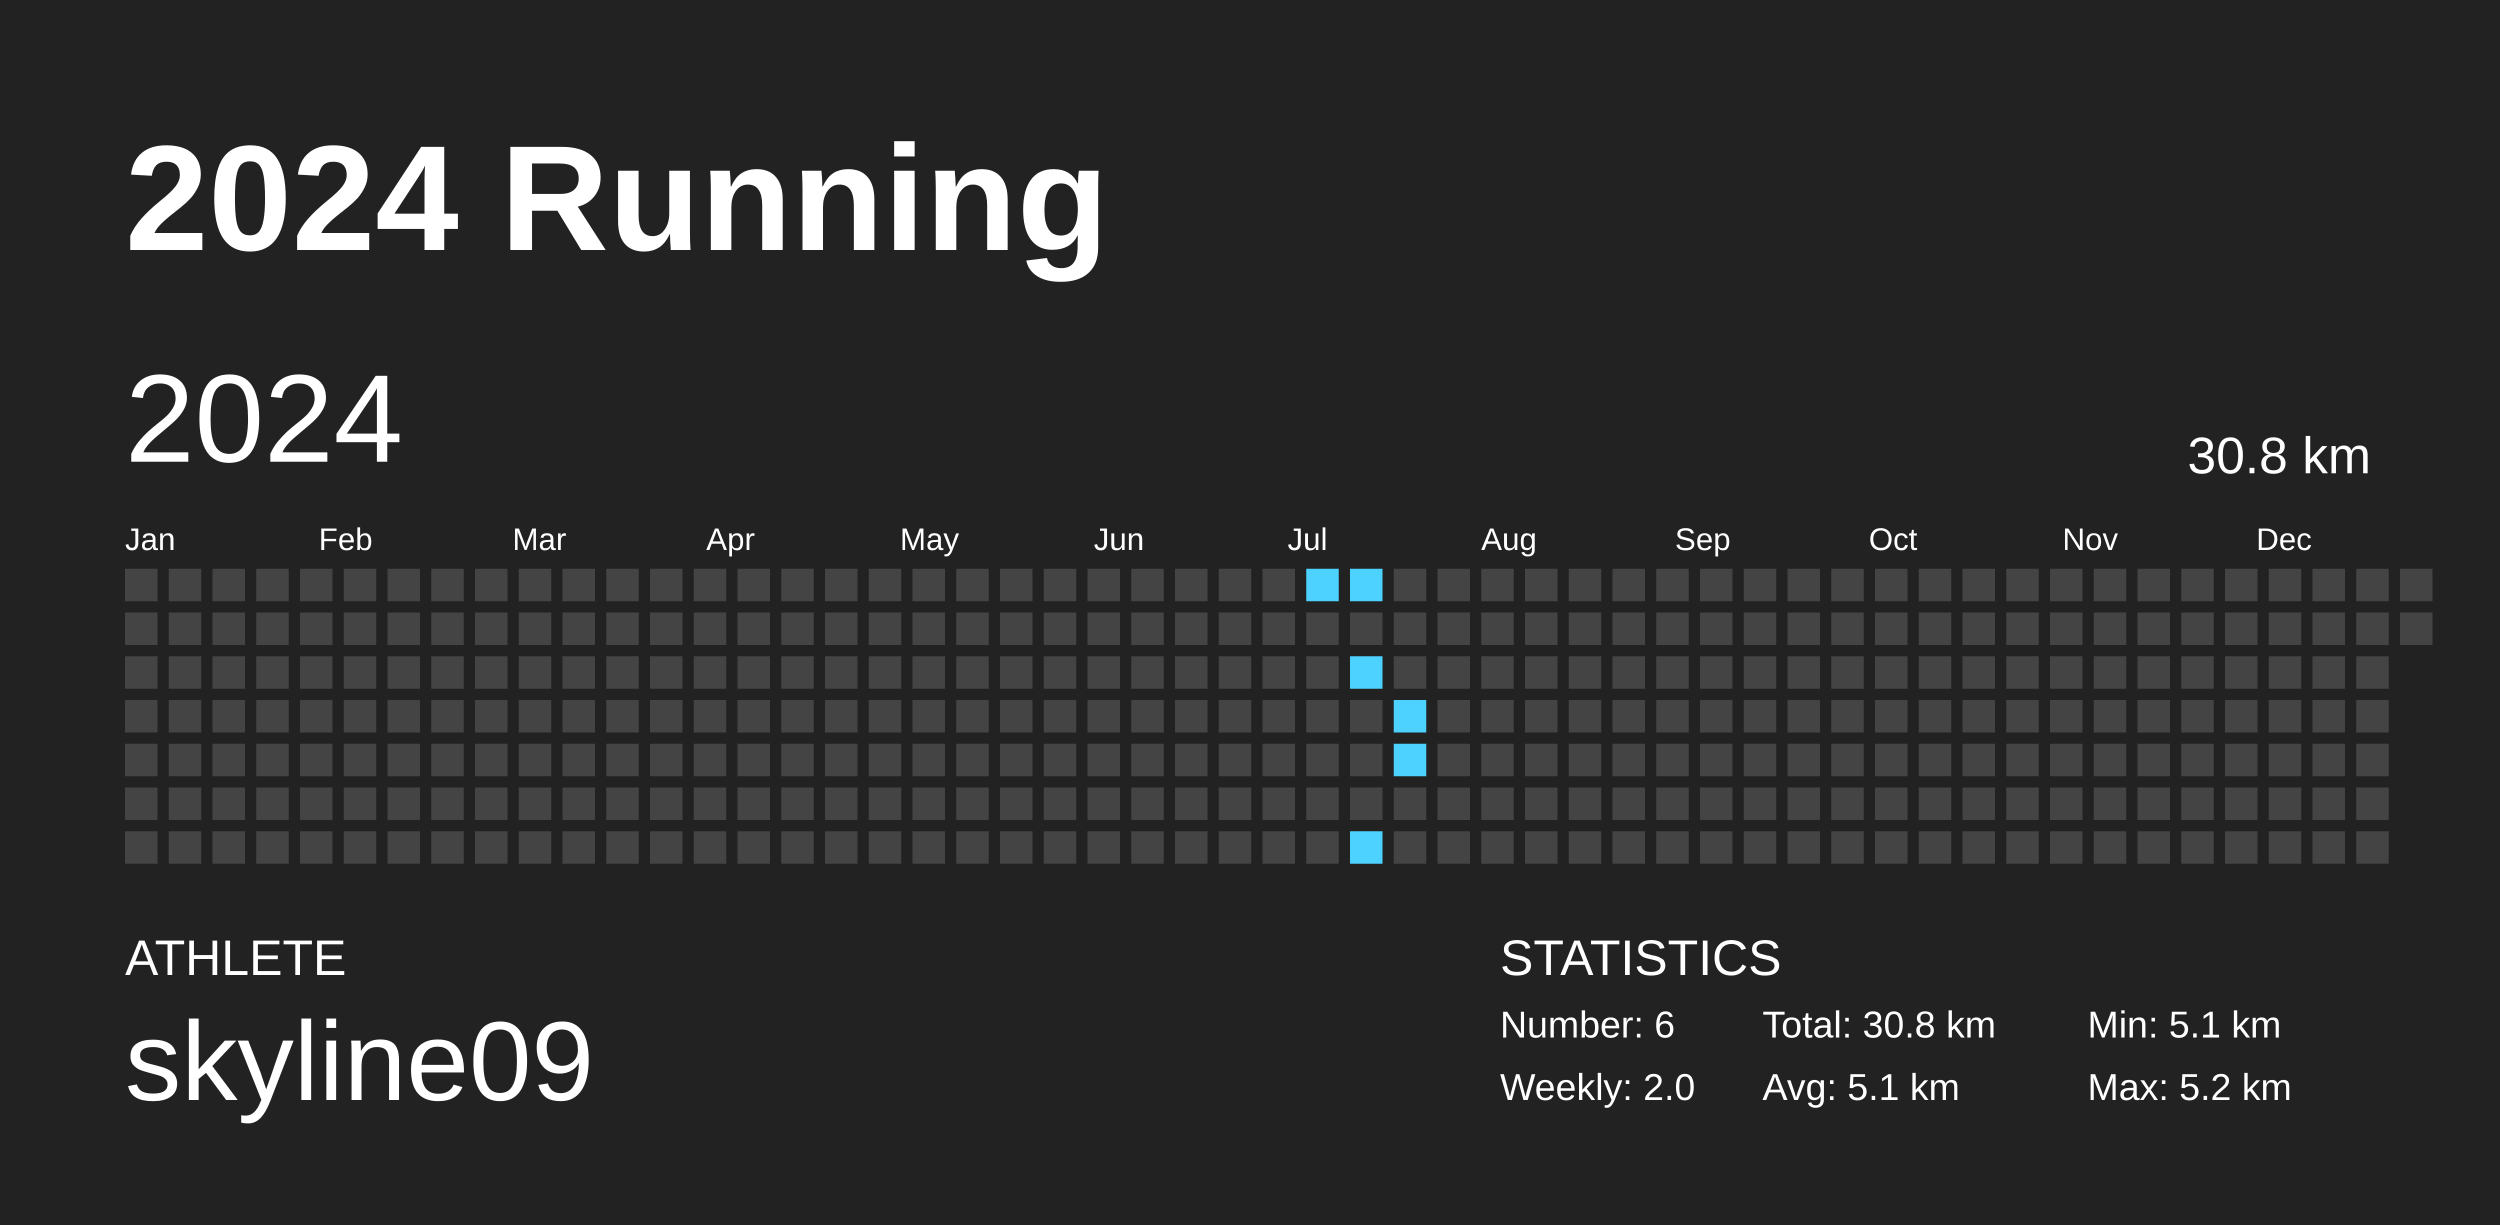
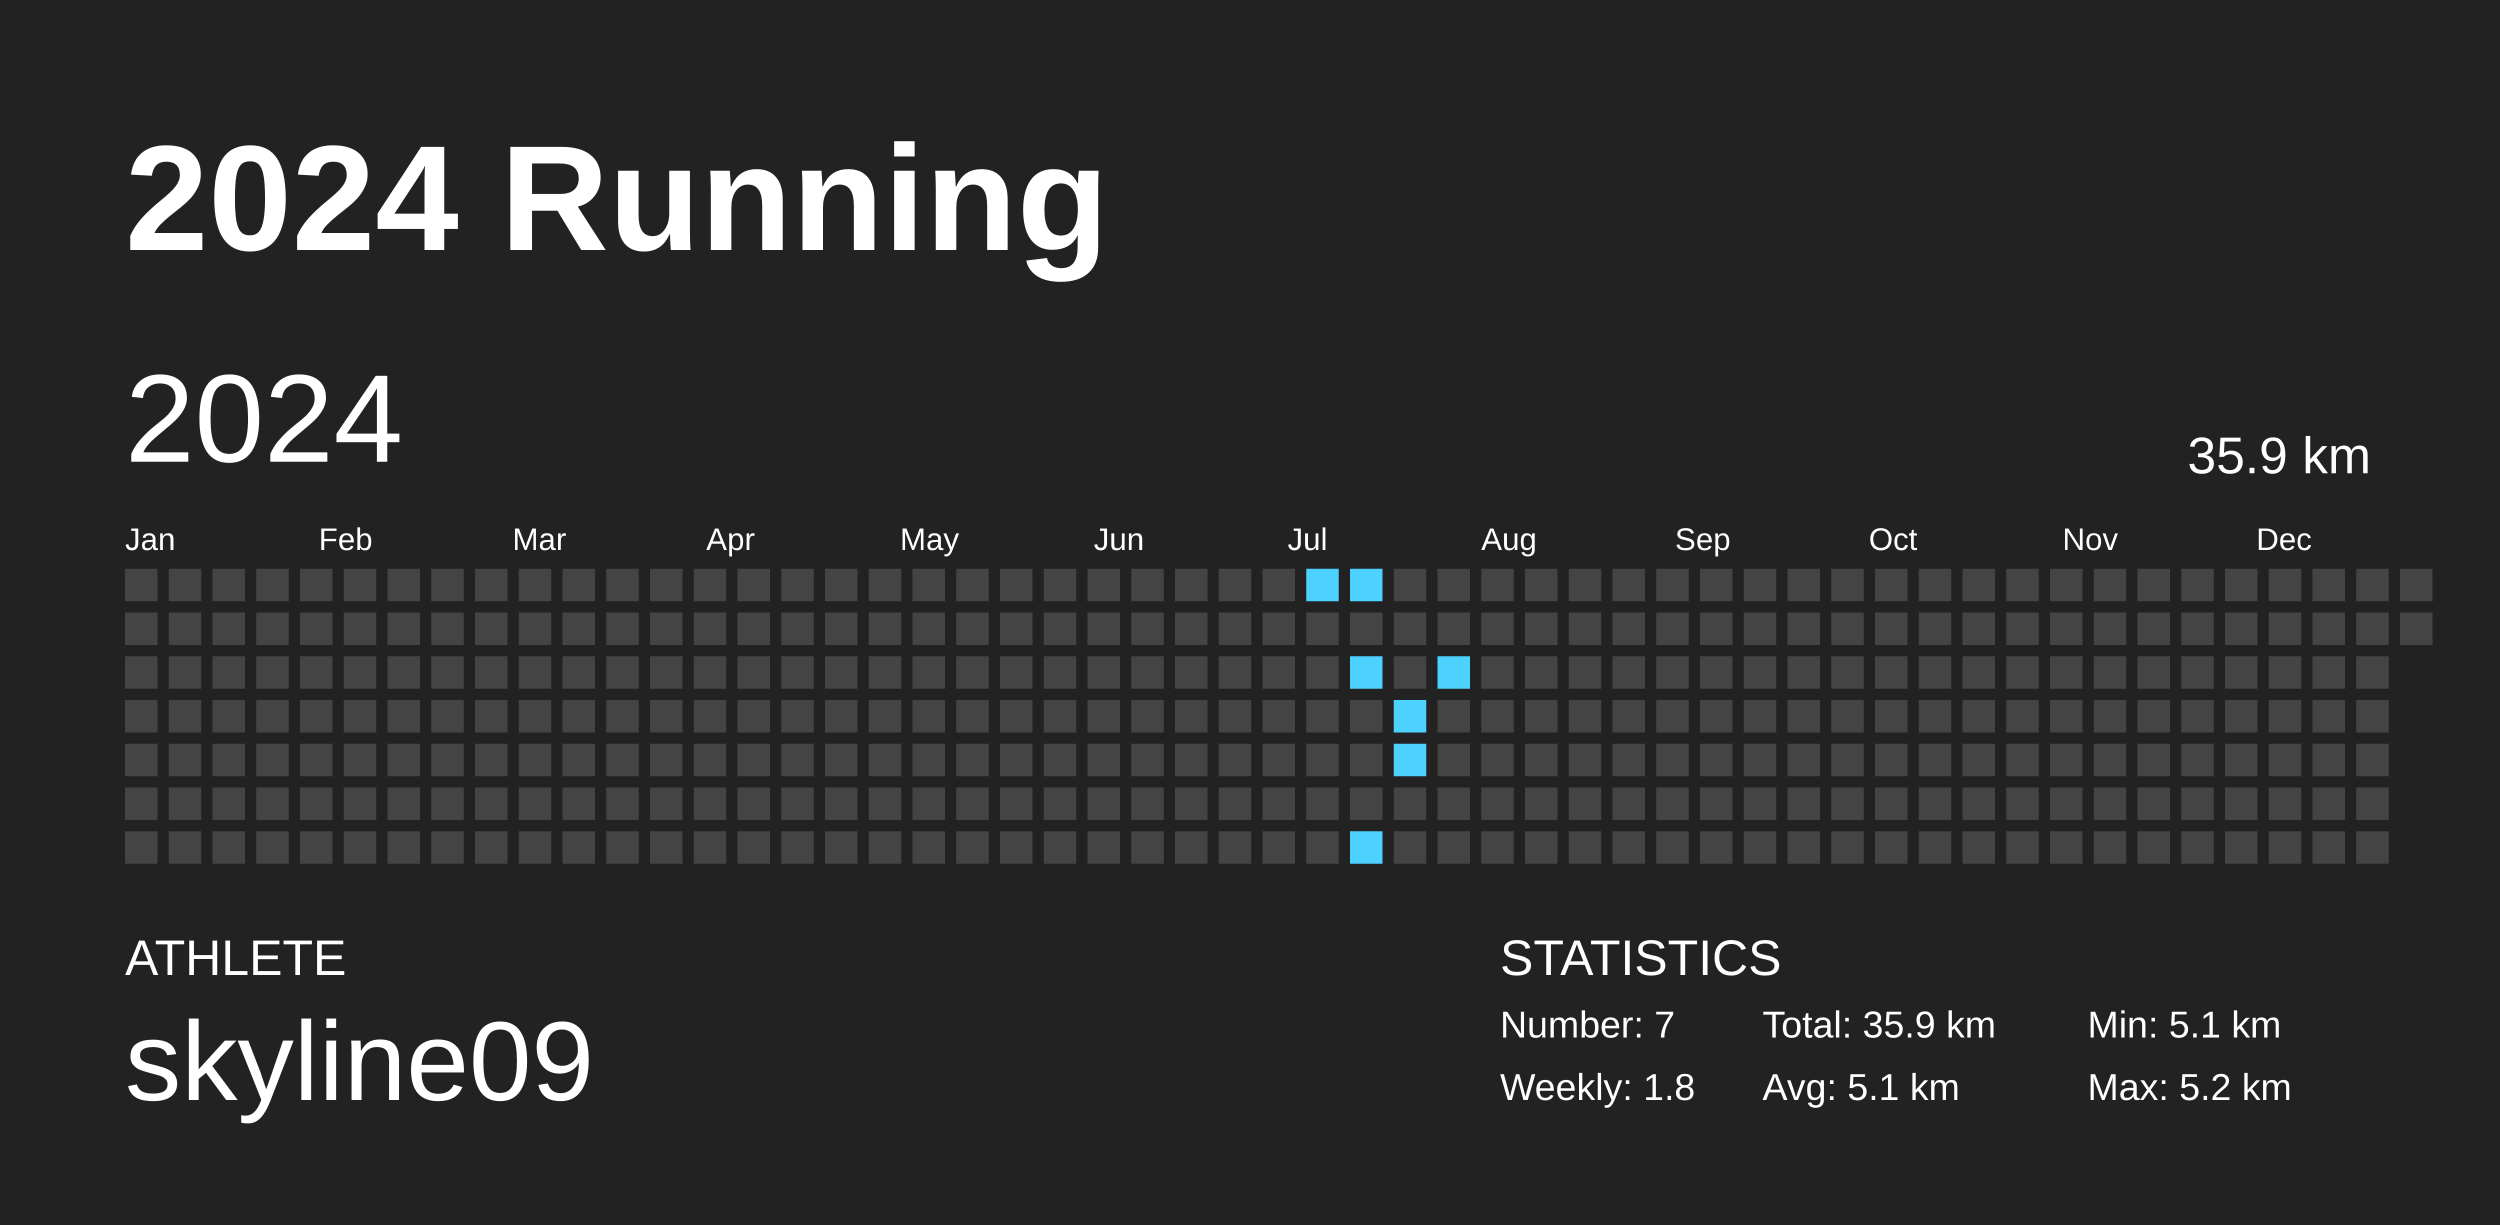
<svg xmlns="http://www.w3.org/2000/svg" baseProfile="full" height="98mm" version="1.1" viewBox="0,0,200,98" width="200mm">
  <defs />
  <rect fill="#222222" height="98" width="200" x="0" y="0" />
  <text fill="#FFFFFF" style="font-size:12px; font-family:Arial; font-weight:bold;" x="10" y="20">2024 Running</text>
  <text fill="#FFFFFF" style="font-size:4px; font-family:Arial" x="10" y="78">ATHLETE</text>
  <text fill="#FFFFFF" style="font-size:9px; font-family:Arial" x="10" y="88">skyline09</text>
  <text fill="#FFFFFF" style="font-size:4px; font-family:Arial" x="120" y="78">STATISTICS</text>
-   <text fill="#FFFFFF" style="font-size:3px; font-family:Arial" x="120" y="83">Number: 6</text>
-   <text fill="#FFFFFF" style="font-size:3px; font-family:Arial" x="120" y="88">Weekly: 2.0</text>
-   <text fill="#FFFFFF" style="font-size:3px; font-family:Arial" x="141" y="83">Total: 30.8 km</text>
+   <text fill="#FFFFFF" style="font-size:3px; font-family:Arial" x="120" y="83">Number: 7</text>
+   <text fill="#FFFFFF" style="font-size:3px; font-family:Arial" x="120" y="88">Weekly: 1.8</text>
+   <text fill="#FFFFFF" style="font-size:3px; font-family:Arial" x="141" y="83">Total: 35.9 km</text>
  <text fill="#FFFFFF" style="font-size:3px; font-family:Arial" x="141" y="88">Avg: 5.1 km</text>
  <text fill="#FFFFFF" style="font-size:3px; font-family:Arial" x="167" y="83">Min: 5.1 km</text>
  <text fill="#FFFFFF" style="font-size:3px; font-family:Arial" x="167" y="88">Max: 5.2 km</text>
  <text dominant-baseline="hanging" fill="#FFFFFF" style="font-size:10.0px; font-family:Arial;" x="10" y="30">2024</text>
-   <text dominant-baseline="hanging" fill="#FFFFFF" style="font-size:4.125px; font-family:Arial;" x="175" y="35">30.8 km</text>
+   <text dominant-baseline="hanging" fill="#FFFFFF" style="font-size:4.125px; font-family:Arial;" x="175" y="35">35.9 km</text>
  <text fill="#FFFFFF" style="font-size:2.5px; font-family:Arial" x="10.0" y="44">Jan</text>
  <text fill="#FFFFFF" style="font-size:2.5px; font-family:Arial" x="25.5" y="44">Feb</text>
  <text fill="#FFFFFF" style="font-size:2.5px; font-family:Arial" x="41.0" y="44">Mar</text>
  <text fill="#FFFFFF" style="font-size:2.5px; font-family:Arial" x="56.5" y="44">Apr</text>
  <text fill="#FFFFFF" style="font-size:2.5px; font-family:Arial" x="72.0" y="44">May</text>
  <text fill="#FFFFFF" style="font-size:2.5px; font-family:Arial" x="87.5" y="44">Jun</text>
  <text fill="#FFFFFF" style="font-size:2.5px; font-family:Arial" x="103.0" y="44">Jul</text>
  <text fill="#FFFFFF" style="font-size:2.5px; font-family:Arial" x="118.5" y="44">Aug</text>
  <text fill="#FFFFFF" style="font-size:2.5px; font-family:Arial" x="134.0" y="44">Sep</text>
  <text fill="#FFFFFF" style="font-size:2.5px; font-family:Arial" x="149.5" y="44">Oct</text>
  <text fill="#FFFFFF" style="font-size:2.5px; font-family:Arial" x="165.0" y="44">Nov</text>
  <text fill="#FFFFFF" style="font-size:2.5px; font-family:Arial" x="180.5" y="44">Dec</text>
  <rect fill="#444444" height="2.6" width="2.6" x="10.0" y="45.5" />
  <rect fill="#444444" height="2.6" width="2.6" x="10.0" y="49.0" />
  <rect fill="#444444" height="2.6" width="2.6" x="10.0" y="52.5" />
  <rect fill="#444444" height="2.6" width="2.6" x="10.0" y="56.0" />
  <rect fill="#444444" height="2.6" width="2.6" x="10.0" y="59.5" />
  <rect fill="#444444" height="2.6" width="2.6" x="10.0" y="63.0" />
  <rect fill="#444444" height="2.6" width="2.6" x="10.0" y="66.5" />
  <rect fill="#444444" height="2.6" width="2.6" x="13.5" y="45.5" />
  <rect fill="#444444" height="2.6" width="2.6" x="13.5" y="49.0" />
  <rect fill="#444444" height="2.6" width="2.6" x="13.5" y="52.5" />
  <rect fill="#444444" height="2.6" width="2.6" x="13.5" y="56.0" />
  <rect fill="#444444" height="2.6" width="2.6" x="13.5" y="59.5" />
  <rect fill="#444444" height="2.6" width="2.6" x="13.5" y="63.0" />
  <rect fill="#444444" height="2.6" width="2.6" x="13.5" y="66.5" />
  <rect fill="#444444" height="2.6" width="2.6" x="17.0" y="45.5" />
  <rect fill="#444444" height="2.6" width="2.6" x="17.0" y="49.0" />
  <rect fill="#444444" height="2.6" width="2.6" x="17.0" y="52.5" />
  <rect fill="#444444" height="2.6" width="2.6" x="17.0" y="56.0" />
  <rect fill="#444444" height="2.6" width="2.6" x="17.0" y="59.5" />
  <rect fill="#444444" height="2.6" width="2.6" x="17.0" y="63.0" />
  <rect fill="#444444" height="2.6" width="2.6" x="17.0" y="66.5" />
  <rect fill="#444444" height="2.6" width="2.6" x="20.5" y="45.5" />
  <rect fill="#444444" height="2.6" width="2.6" x="20.5" y="49.0" />
  <rect fill="#444444" height="2.6" width="2.6" x="20.5" y="52.5" />
  <rect fill="#444444" height="2.6" width="2.6" x="20.5" y="56.0" />
  <rect fill="#444444" height="2.6" width="2.6" x="20.5" y="59.5" />
  <rect fill="#444444" height="2.6" width="2.6" x="20.5" y="63.0" />
  <rect fill="#444444" height="2.6" width="2.6" x="20.5" y="66.5" />
  <rect fill="#444444" height="2.6" width="2.6" x="24.0" y="45.5" />
  <rect fill="#444444" height="2.6" width="2.6" x="24.0" y="49.0" />
  <rect fill="#444444" height="2.6" width="2.6" x="24.0" y="52.5" />
  <rect fill="#444444" height="2.6" width="2.6" x="24.0" y="56.0" />
  <rect fill="#444444" height="2.6" width="2.6" x="24.0" y="59.5" />
  <rect fill="#444444" height="2.6" width="2.6" x="24.0" y="63.0" />
  <rect fill="#444444" height="2.6" width="2.6" x="24.0" y="66.5" />
  <rect fill="#444444" height="2.6" width="2.6" x="27.5" y="45.5" />
  <rect fill="#444444" height="2.6" width="2.6" x="27.5" y="49.0" />
  <rect fill="#444444" height="2.6" width="2.6" x="27.5" y="52.5" />
  <rect fill="#444444" height="2.6" width="2.6" x="27.5" y="56.0" />
  <rect fill="#444444" height="2.6" width="2.6" x="27.5" y="59.5" />
  <rect fill="#444444" height="2.6" width="2.6" x="27.5" y="63.0" />
  <rect fill="#444444" height="2.6" width="2.6" x="27.5" y="66.5" />
  <rect fill="#444444" height="2.6" width="2.6" x="31.0" y="45.5" />
  <rect fill="#444444" height="2.6" width="2.6" x="31.0" y="49.0" />
  <rect fill="#444444" height="2.6" width="2.6" x="31.0" y="52.5" />
  <rect fill="#444444" height="2.6" width="2.6" x="31.0" y="56.0" />
  <rect fill="#444444" height="2.6" width="2.6" x="31.0" y="59.5" />
  <rect fill="#444444" height="2.6" width="2.6" x="31.0" y="63.0" />
  <rect fill="#444444" height="2.6" width="2.6" x="31.0" y="66.5" />
  <rect fill="#444444" height="2.6" width="2.6" x="34.5" y="45.5" />
  <rect fill="#444444" height="2.6" width="2.6" x="34.5" y="49.0" />
  <rect fill="#444444" height="2.6" width="2.6" x="34.5" y="52.5" />
  <rect fill="#444444" height="2.6" width="2.6" x="34.5" y="56.0" />
  <rect fill="#444444" height="2.6" width="2.6" x="34.5" y="59.5" />
  <rect fill="#444444" height="2.6" width="2.6" x="34.5" y="63.0" />
  <rect fill="#444444" height="2.6" width="2.6" x="34.5" y="66.5" />
  <rect fill="#444444" height="2.6" width="2.6" x="38.0" y="45.5" />
  <rect fill="#444444" height="2.6" width="2.6" x="38.0" y="49.0" />
  <rect fill="#444444" height="2.6" width="2.6" x="38.0" y="52.5" />
  <rect fill="#444444" height="2.6" width="2.6" x="38.0" y="56.0" />
  <rect fill="#444444" height="2.6" width="2.6" x="38.0" y="59.5" />
  <rect fill="#444444" height="2.6" width="2.6" x="38.0" y="63.0" />
  <rect fill="#444444" height="2.6" width="2.6" x="38.0" y="66.5" />
  <rect fill="#444444" height="2.6" width="2.6" x="41.5" y="45.5" />
  <rect fill="#444444" height="2.6" width="2.6" x="41.5" y="49.0" />
  <rect fill="#444444" height="2.6" width="2.6" x="41.5" y="52.5" />
  <rect fill="#444444" height="2.6" width="2.6" x="41.5" y="56.0" />
  <rect fill="#444444" height="2.6" width="2.6" x="41.5" y="59.5" />
  <rect fill="#444444" height="2.6" width="2.6" x="41.5" y="63.0" />
  <rect fill="#444444" height="2.6" width="2.6" x="41.5" y="66.5" />
  <rect fill="#444444" height="2.6" width="2.6" x="45.0" y="45.5" />
  <rect fill="#444444" height="2.6" width="2.6" x="45.0" y="49.0" />
  <rect fill="#444444" height="2.6" width="2.6" x="45.0" y="52.5" />
  <rect fill="#444444" height="2.6" width="2.6" x="45.0" y="56.0" />
  <rect fill="#444444" height="2.6" width="2.6" x="45.0" y="59.5" />
  <rect fill="#444444" height="2.6" width="2.6" x="45.0" y="63.0" />
  <rect fill="#444444" height="2.6" width="2.6" x="45.0" y="66.5" />
  <rect fill="#444444" height="2.6" width="2.6" x="48.5" y="45.5" />
  <rect fill="#444444" height="2.6" width="2.6" x="48.5" y="49.0" />
  <rect fill="#444444" height="2.6" width="2.6" x="48.5" y="52.5" />
  <rect fill="#444444" height="2.6" width="2.6" x="48.5" y="56.0" />
  <rect fill="#444444" height="2.6" width="2.6" x="48.5" y="59.5" />
  <rect fill="#444444" height="2.6" width="2.6" x="48.5" y="63.0" />
  <rect fill="#444444" height="2.6" width="2.6" x="48.5" y="66.5" />
  <rect fill="#444444" height="2.6" width="2.6" x="52.0" y="45.5" />
  <rect fill="#444444" height="2.6" width="2.6" x="52.0" y="49.0" />
  <rect fill="#444444" height="2.6" width="2.6" x="52.0" y="52.5" />
  <rect fill="#444444" height="2.6" width="2.6" x="52.0" y="56.0" />
  <rect fill="#444444" height="2.6" width="2.6" x="52.0" y="59.5" />
  <rect fill="#444444" height="2.6" width="2.6" x="52.0" y="63.0" />
  <rect fill="#444444" height="2.6" width="2.6" x="52.0" y="66.5" />
  <rect fill="#444444" height="2.6" width="2.6" x="55.5" y="45.5" />
  <rect fill="#444444" height="2.6" width="2.6" x="55.5" y="49.0" />
  <rect fill="#444444" height="2.6" width="2.6" x="55.5" y="52.5" />
  <rect fill="#444444" height="2.6" width="2.6" x="55.5" y="56.0" />
  <rect fill="#444444" height="2.6" width="2.6" x="55.5" y="59.5" />
  <rect fill="#444444" height="2.6" width="2.6" x="55.5" y="63.0" />
  <rect fill="#444444" height="2.6" width="2.6" x="55.5" y="66.5" />
  <rect fill="#444444" height="2.6" width="2.6" x="59.0" y="45.5" />
  <rect fill="#444444" height="2.6" width="2.6" x="59.0" y="49.0" />
  <rect fill="#444444" height="2.6" width="2.6" x="59.0" y="52.5" />
  <rect fill="#444444" height="2.6" width="2.6" x="59.0" y="56.0" />
  <rect fill="#444444" height="2.6" width="2.6" x="59.0" y="59.5" />
  <rect fill="#444444" height="2.6" width="2.6" x="59.0" y="63.0" />
  <rect fill="#444444" height="2.6" width="2.6" x="59.0" y="66.5" />
  <rect fill="#444444" height="2.6" width="2.6" x="62.5" y="45.5" />
  <rect fill="#444444" height="2.6" width="2.6" x="62.5" y="49.0" />
  <rect fill="#444444" height="2.6" width="2.6" x="62.5" y="52.5" />
  <rect fill="#444444" height="2.6" width="2.6" x="62.5" y="56.0" />
  <rect fill="#444444" height="2.6" width="2.6" x="62.5" y="59.5" />
  <rect fill="#444444" height="2.6" width="2.6" x="62.5" y="63.0" />
  <rect fill="#444444" height="2.6" width="2.6" x="62.5" y="66.5" />
  <rect fill="#444444" height="2.6" width="2.6" x="66.0" y="45.5" />
  <rect fill="#444444" height="2.6" width="2.6" x="66.0" y="49.0" />
  <rect fill="#444444" height="2.6" width="2.6" x="66.0" y="52.5" />
  <rect fill="#444444" height="2.6" width="2.6" x="66.0" y="56.0" />
  <rect fill="#444444" height="2.6" width="2.6" x="66.0" y="59.5" />
  <rect fill="#444444" height="2.6" width="2.6" x="66.0" y="63.0" />
  <rect fill="#444444" height="2.6" width="2.6" x="66.0" y="66.5" />
  <rect fill="#444444" height="2.6" width="2.6" x="69.5" y="45.5" />
  <rect fill="#444444" height="2.6" width="2.6" x="69.5" y="49.0" />
  <rect fill="#444444" height="2.6" width="2.6" x="69.5" y="52.5" />
  <rect fill="#444444" height="2.6" width="2.6" x="69.5" y="56.0" />
  <rect fill="#444444" height="2.6" width="2.6" x="69.5" y="59.5" />
  <rect fill="#444444" height="2.6" width="2.6" x="69.5" y="63.0" />
  <rect fill="#444444" height="2.6" width="2.6" x="69.5" y="66.5" />
  <rect fill="#444444" height="2.6" width="2.6" x="73.0" y="45.5" />
  <rect fill="#444444" height="2.6" width="2.6" x="73.0" y="49.0" />
  <rect fill="#444444" height="2.6" width="2.6" x="73.0" y="52.5" />
  <rect fill="#444444" height="2.6" width="2.6" x="73.0" y="56.0" />
  <rect fill="#444444" height="2.6" width="2.6" x="73.0" y="59.5" />
  <rect fill="#444444" height="2.6" width="2.6" x="73.0" y="63.0" />
  <rect fill="#444444" height="2.6" width="2.6" x="73.0" y="66.5" />
  <rect fill="#444444" height="2.6" width="2.6" x="76.5" y="45.5" />
  <rect fill="#444444" height="2.6" width="2.6" x="76.5" y="49.0" />
  <rect fill="#444444" height="2.6" width="2.6" x="76.5" y="52.5" />
  <rect fill="#444444" height="2.6" width="2.6" x="76.5" y="56.0" />
  <rect fill="#444444" height="2.6" width="2.6" x="76.5" y="59.5" />
  <rect fill="#444444" height="2.6" width="2.6" x="76.5" y="63.0" />
  <rect fill="#444444" height="2.6" width="2.6" x="76.5" y="66.5" />
  <rect fill="#444444" height="2.6" width="2.6" x="80.0" y="45.5" />
  <rect fill="#444444" height="2.6" width="2.6" x="80.0" y="49.0" />
  <rect fill="#444444" height="2.6" width="2.6" x="80.0" y="52.5" />
  <rect fill="#444444" height="2.6" width="2.6" x="80.0" y="56.0" />
  <rect fill="#444444" height="2.6" width="2.6" x="80.0" y="59.5" />
  <rect fill="#444444" height="2.6" width="2.6" x="80.0" y="63.0" />
  <rect fill="#444444" height="2.6" width="2.6" x="80.0" y="66.5" />
  <rect fill="#444444" height="2.6" width="2.6" x="83.5" y="45.5" />
  <rect fill="#444444" height="2.6" width="2.6" x="83.5" y="49.0" />
  <rect fill="#444444" height="2.6" width="2.6" x="83.5" y="52.5" />
  <rect fill="#444444" height="2.6" width="2.6" x="83.5" y="56.0" />
  <rect fill="#444444" height="2.6" width="2.6" x="83.5" y="59.5" />
  <rect fill="#444444" height="2.6" width="2.6" x="83.5" y="63.0" />
  <rect fill="#444444" height="2.6" width="2.6" x="83.5" y="66.5" />
  <rect fill="#444444" height="2.6" width="2.6" x="87.0" y="45.5" />
  <rect fill="#444444" height="2.6" width="2.6" x="87.0" y="49.0" />
  <rect fill="#444444" height="2.6" width="2.6" x="87.0" y="52.5" />
  <rect fill="#444444" height="2.6" width="2.6" x="87.0" y="56.0" />
  <rect fill="#444444" height="2.6" width="2.6" x="87.0" y="59.5" />
  <rect fill="#444444" height="2.6" width="2.6" x="87.0" y="63.0" />
  <rect fill="#444444" height="2.6" width="2.6" x="87.0" y="66.5" />
  <rect fill="#444444" height="2.6" width="2.6" x="90.5" y="45.5" />
  <rect fill="#444444" height="2.6" width="2.6" x="90.5" y="49.0" />
  <rect fill="#444444" height="2.6" width="2.6" x="90.5" y="52.5" />
  <rect fill="#444444" height="2.6" width="2.6" x="90.5" y="56.0" />
  <rect fill="#444444" height="2.6" width="2.6" x="90.5" y="59.5" />
  <rect fill="#444444" height="2.6" width="2.6" x="90.5" y="63.0" />
  <rect fill="#444444" height="2.6" width="2.6" x="90.5" y="66.5" />
  <rect fill="#444444" height="2.6" width="2.6" x="94.0" y="45.5" />
  <rect fill="#444444" height="2.6" width="2.6" x="94.0" y="49.0" />
  <rect fill="#444444" height="2.6" width="2.6" x="94.0" y="52.5" />
  <rect fill="#444444" height="2.6" width="2.6" x="94.0" y="56.0" />
  <rect fill="#444444" height="2.6" width="2.6" x="94.0" y="59.5" />
  <rect fill="#444444" height="2.6" width="2.6" x="94.0" y="63.0" />
  <rect fill="#444444" height="2.6" width="2.6" x="94.0" y="66.5" />
  <rect fill="#444444" height="2.6" width="2.6" x="97.5" y="45.5" />
  <rect fill="#444444" height="2.6" width="2.6" x="97.5" y="49.0" />
  <rect fill="#444444" height="2.6" width="2.6" x="97.5" y="52.5" />
  <rect fill="#444444" height="2.6" width="2.6" x="97.5" y="56.0" />
  <rect fill="#444444" height="2.6" width="2.6" x="97.5" y="59.5" />
  <rect fill="#444444" height="2.6" width="2.6" x="97.5" y="63.0" />
  <rect fill="#444444" height="2.6" width="2.6" x="97.5" y="66.5" />
  <rect fill="#444444" height="2.6" width="2.6" x="101.0" y="45.5" />
  <rect fill="#444444" height="2.6" width="2.6" x="101.0" y="49.0" />
  <rect fill="#444444" height="2.6" width="2.6" x="101.0" y="52.5" />
  <rect fill="#444444" height="2.6" width="2.6" x="101.0" y="56.0" />
  <rect fill="#444444" height="2.6" width="2.6" x="101.0" y="59.5" />
  <rect fill="#444444" height="2.6" width="2.6" x="101.0" y="63.0" />
  <rect fill="#444444" height="2.6" width="2.6" x="101.0" y="66.5" />
  <rect fill="#4dd2ff" height="2.6" width="2.6" x="104.5" y="45.5" />
  <rect fill="#444444" height="2.6" width="2.6" x="104.5" y="49.0" />
  <rect fill="#444444" height="2.6" width="2.6" x="104.5" y="52.5" />
  <rect fill="#444444" height="2.6" width="2.6" x="104.5" y="56.0" />
  <rect fill="#444444" height="2.6" width="2.6" x="104.5" y="59.5" />
  <rect fill="#444444" height="2.6" width="2.6" x="104.5" y="63.0" />
  <rect fill="#444444" height="2.6" width="2.6" x="104.5" y="66.5" />
  <rect fill="#4dd2ff" height="2.6" width="2.6" x="108.0" y="45.5" />
  <rect fill="#444444" height="2.6" width="2.6" x="108.0" y="49.0" />
  <rect fill="#4dd2ff" height="2.6" width="2.6" x="108.0" y="52.5" />
  <rect fill="#444444" height="2.6" width="2.6" x="108.0" y="56.0" />
  <rect fill="#444444" height="2.6" width="2.6" x="108.0" y="59.5" />
  <rect fill="#444444" height="2.6" width="2.6" x="108.0" y="63.0" />
  <rect fill="#4dd2ff" height="2.6" width="2.6" x="108.0" y="66.5" />
  <rect fill="#444444" height="2.6" width="2.6" x="111.5" y="45.5" />
  <rect fill="#444444" height="2.6" width="2.6" x="111.5" y="49.0" />
  <rect fill="#444444" height="2.6" width="2.6" x="111.5" y="52.5" />
  <rect fill="#4dd2ff" height="2.6" width="2.6" x="111.5" y="56.0" />
  <rect fill="#4dd2ff" height="2.6" width="2.6" x="111.5" y="59.5" />
  <rect fill="#444444" height="2.6" width="2.6" x="111.5" y="63.0" />
  <rect fill="#444444" height="2.6" width="2.6" x="111.5" y="66.5" />
  <rect fill="#444444" height="2.6" width="2.6" x="115.0" y="45.5" />
  <rect fill="#444444" height="2.6" width="2.6" x="115.0" y="49.0" />
-   <rect fill="#444444" height="2.6" width="2.6" x="115.0" y="52.5" />
+   <rect fill="#4dd2ff" height="2.6" width="2.6" x="115.0" y="52.5" />
  <rect fill="#444444" height="2.6" width="2.6" x="115.0" y="56.0" />
  <rect fill="#444444" height="2.6" width="2.6" x="115.0" y="59.5" />
  <rect fill="#444444" height="2.6" width="2.6" x="115.0" y="63.0" />
  <rect fill="#444444" height="2.6" width="2.6" x="115.0" y="66.5" />
  <rect fill="#444444" height="2.6" width="2.6" x="118.5" y="45.5" />
  <rect fill="#444444" height="2.6" width="2.6" x="118.5" y="49.0" />
  <rect fill="#444444" height="2.6" width="2.6" x="118.5" y="52.5" />
  <rect fill="#444444" height="2.6" width="2.6" x="118.5" y="56.0" />
  <rect fill="#444444" height="2.6" width="2.6" x="118.5" y="59.5" />
  <rect fill="#444444" height="2.6" width="2.6" x="118.5" y="63.0" />
  <rect fill="#444444" height="2.6" width="2.6" x="118.5" y="66.5" />
  <rect fill="#444444" height="2.6" width="2.6" x="122.0" y="45.5" />
  <rect fill="#444444" height="2.6" width="2.6" x="122.0" y="49.0" />
  <rect fill="#444444" height="2.6" width="2.6" x="122.0" y="52.5" />
  <rect fill="#444444" height="2.6" width="2.6" x="122.0" y="56.0" />
  <rect fill="#444444" height="2.6" width="2.6" x="122.0" y="59.5" />
  <rect fill="#444444" height="2.6" width="2.6" x="122.0" y="63.0" />
  <rect fill="#444444" height="2.6" width="2.6" x="122.0" y="66.5" />
  <rect fill="#444444" height="2.6" width="2.6" x="125.5" y="45.5" />
  <rect fill="#444444" height="2.6" width="2.6" x="125.5" y="49.0" />
  <rect fill="#444444" height="2.6" width="2.6" x="125.5" y="52.5" />
  <rect fill="#444444" height="2.6" width="2.6" x="125.5" y="56.0" />
  <rect fill="#444444" height="2.6" width="2.6" x="125.5" y="59.5" />
  <rect fill="#444444" height="2.6" width="2.6" x="125.5" y="63.0" />
  <rect fill="#444444" height="2.6" width="2.6" x="125.5" y="66.5" />
  <rect fill="#444444" height="2.6" width="2.6" x="129.0" y="45.5" />
  <rect fill="#444444" height="2.6" width="2.6" x="129.0" y="49.0" />
  <rect fill="#444444" height="2.6" width="2.6" x="129.0" y="52.5" />
  <rect fill="#444444" height="2.6" width="2.6" x="129.0" y="56.0" />
  <rect fill="#444444" height="2.6" width="2.6" x="129.0" y="59.5" />
  <rect fill="#444444" height="2.6" width="2.6" x="129.0" y="63.0" />
  <rect fill="#444444" height="2.6" width="2.6" x="129.0" y="66.5" />
  <rect fill="#444444" height="2.6" width="2.6" x="132.5" y="45.5" />
  <rect fill="#444444" height="2.6" width="2.6" x="132.5" y="49.0" />
  <rect fill="#444444" height="2.6" width="2.6" x="132.5" y="52.5" />
  <rect fill="#444444" height="2.6" width="2.6" x="132.5" y="56.0" />
  <rect fill="#444444" height="2.6" width="2.6" x="132.5" y="59.5" />
  <rect fill="#444444" height="2.6" width="2.6" x="132.5" y="63.0" />
  <rect fill="#444444" height="2.6" width="2.6" x="132.5" y="66.5" />
  <rect fill="#444444" height="2.6" width="2.6" x="136.0" y="45.5" />
  <rect fill="#444444" height="2.6" width="2.6" x="136.0" y="49.0" />
  <rect fill="#444444" height="2.6" width="2.6" x="136.0" y="52.5" />
  <rect fill="#444444" height="2.6" width="2.6" x="136.0" y="56.0" />
  <rect fill="#444444" height="2.6" width="2.6" x="136.0" y="59.5" />
  <rect fill="#444444" height="2.6" width="2.6" x="136.0" y="63.0" />
  <rect fill="#444444" height="2.6" width="2.6" x="136.0" y="66.5" />
  <rect fill="#444444" height="2.6" width="2.6" x="139.5" y="45.5" />
  <rect fill="#444444" height="2.6" width="2.6" x="139.5" y="49.0" />
  <rect fill="#444444" height="2.6" width="2.6" x="139.5" y="52.5" />
  <rect fill="#444444" height="2.6" width="2.6" x="139.5" y="56.0" />
  <rect fill="#444444" height="2.6" width="2.6" x="139.5" y="59.5" />
  <rect fill="#444444" height="2.6" width="2.6" x="139.5" y="63.0" />
  <rect fill="#444444" height="2.6" width="2.6" x="139.5" y="66.5" />
  <rect fill="#444444" height="2.6" width="2.6" x="143.0" y="45.5" />
  <rect fill="#444444" height="2.6" width="2.6" x="143.0" y="49.0" />
  <rect fill="#444444" height="2.6" width="2.6" x="143.0" y="52.5" />
  <rect fill="#444444" height="2.6" width="2.6" x="143.0" y="56.0" />
  <rect fill="#444444" height="2.6" width="2.6" x="143.0" y="59.5" />
  <rect fill="#444444" height="2.6" width="2.6" x="143.0" y="63.0" />
  <rect fill="#444444" height="2.6" width="2.6" x="143.0" y="66.5" />
  <rect fill="#444444" height="2.6" width="2.6" x="146.5" y="45.5" />
  <rect fill="#444444" height="2.6" width="2.6" x="146.5" y="49.0" />
  <rect fill="#444444" height="2.6" width="2.6" x="146.5" y="52.5" />
  <rect fill="#444444" height="2.6" width="2.6" x="146.5" y="56.0" />
  <rect fill="#444444" height="2.6" width="2.6" x="146.5" y="59.5" />
  <rect fill="#444444" height="2.6" width="2.6" x="146.5" y="63.0" />
  <rect fill="#444444" height="2.6" width="2.6" x="146.5" y="66.5" />
  <rect fill="#444444" height="2.6" width="2.6" x="150.0" y="45.5" />
  <rect fill="#444444" height="2.6" width="2.6" x="150.0" y="49.0" />
  <rect fill="#444444" height="2.6" width="2.6" x="150.0" y="52.5" />
  <rect fill="#444444" height="2.6" width="2.6" x="150.0" y="56.0" />
  <rect fill="#444444" height="2.6" width="2.6" x="150.0" y="59.5" />
  <rect fill="#444444" height="2.6" width="2.6" x="150.0" y="63.0" />
  <rect fill="#444444" height="2.6" width="2.6" x="150.0" y="66.5" />
  <rect fill="#444444" height="2.6" width="2.6" x="153.5" y="45.5" />
  <rect fill="#444444" height="2.6" width="2.6" x="153.5" y="49.0" />
  <rect fill="#444444" height="2.6" width="2.6" x="153.5" y="52.5" />
  <rect fill="#444444" height="2.6" width="2.6" x="153.5" y="56.0" />
  <rect fill="#444444" height="2.6" width="2.6" x="153.5" y="59.5" />
  <rect fill="#444444" height="2.6" width="2.6" x="153.5" y="63.0" />
  <rect fill="#444444" height="2.6" width="2.6" x="153.5" y="66.5" />
  <rect fill="#444444" height="2.6" width="2.6" x="157.0" y="45.5" />
  <rect fill="#444444" height="2.6" width="2.6" x="157.0" y="49.0" />
  <rect fill="#444444" height="2.6" width="2.6" x="157.0" y="52.5" />
  <rect fill="#444444" height="2.6" width="2.6" x="157.0" y="56.0" />
  <rect fill="#444444" height="2.6" width="2.6" x="157.0" y="59.5" />
  <rect fill="#444444" height="2.6" width="2.6" x="157.0" y="63.0" />
  <rect fill="#444444" height="2.6" width="2.6" x="157.0" y="66.5" />
  <rect fill="#444444" height="2.6" width="2.6" x="160.5" y="45.5" />
  <rect fill="#444444" height="2.6" width="2.6" x="160.5" y="49.0" />
  <rect fill="#444444" height="2.6" width="2.6" x="160.5" y="52.5" />
  <rect fill="#444444" height="2.6" width="2.6" x="160.5" y="56.0" />
  <rect fill="#444444" height="2.6" width="2.6" x="160.5" y="59.5" />
  <rect fill="#444444" height="2.6" width="2.6" x="160.5" y="63.0" />
  <rect fill="#444444" height="2.6" width="2.6" x="160.5" y="66.5" />
  <rect fill="#444444" height="2.6" width="2.6" x="164.0" y="45.5" />
  <rect fill="#444444" height="2.6" width="2.6" x="164.0" y="49.0" />
  <rect fill="#444444" height="2.6" width="2.6" x="164.0" y="52.5" />
  <rect fill="#444444" height="2.6" width="2.6" x="164.0" y="56.0" />
  <rect fill="#444444" height="2.6" width="2.6" x="164.0" y="59.5" />
  <rect fill="#444444" height="2.6" width="2.6" x="164.0" y="63.0" />
  <rect fill="#444444" height="2.6" width="2.6" x="164.0" y="66.5" />
  <rect fill="#444444" height="2.6" width="2.6" x="167.5" y="45.5" />
  <rect fill="#444444" height="2.6" width="2.6" x="167.5" y="49.0" />
  <rect fill="#444444" height="2.6" width="2.6" x="167.5" y="52.5" />
  <rect fill="#444444" height="2.6" width="2.6" x="167.5" y="56.0" />
  <rect fill="#444444" height="2.6" width="2.6" x="167.5" y="59.5" />
  <rect fill="#444444" height="2.6" width="2.6" x="167.5" y="63.0" />
  <rect fill="#444444" height="2.6" width="2.6" x="167.5" y="66.5" />
  <rect fill="#444444" height="2.6" width="2.6" x="171.0" y="45.5" />
  <rect fill="#444444" height="2.6" width="2.6" x="171.0" y="49.0" />
  <rect fill="#444444" height="2.6" width="2.6" x="171.0" y="52.5" />
  <rect fill="#444444" height="2.6" width="2.6" x="171.0" y="56.0" />
  <rect fill="#444444" height="2.6" width="2.6" x="171.0" y="59.5" />
  <rect fill="#444444" height="2.6" width="2.6" x="171.0" y="63.0" />
  <rect fill="#444444" height="2.6" width="2.6" x="171.0" y="66.5" />
  <rect fill="#444444" height="2.6" width="2.6" x="174.5" y="45.5" />
  <rect fill="#444444" height="2.6" width="2.6" x="174.5" y="49.0" />
  <rect fill="#444444" height="2.6" width="2.6" x="174.5" y="52.5" />
  <rect fill="#444444" height="2.6" width="2.6" x="174.5" y="56.0" />
  <rect fill="#444444" height="2.6" width="2.6" x="174.5" y="59.5" />
  <rect fill="#444444" height="2.6" width="2.6" x="174.5" y="63.0" />
  <rect fill="#444444" height="2.6" width="2.6" x="174.5" y="66.5" />
  <rect fill="#444444" height="2.6" width="2.6" x="178.0" y="45.5" />
  <rect fill="#444444" height="2.6" width="2.6" x="178.0" y="49.0" />
  <rect fill="#444444" height="2.6" width="2.6" x="178.0" y="52.5" />
  <rect fill="#444444" height="2.6" width="2.6" x="178.0" y="56.0" />
  <rect fill="#444444" height="2.6" width="2.6" x="178.0" y="59.5" />
  <rect fill="#444444" height="2.6" width="2.6" x="178.0" y="63.0" />
  <rect fill="#444444" height="2.6" width="2.6" x="178.0" y="66.5" />
  <rect fill="#444444" height="2.6" width="2.6" x="181.5" y="45.5" />
  <rect fill="#444444" height="2.6" width="2.6" x="181.5" y="49.0" />
  <rect fill="#444444" height="2.6" width="2.6" x="181.5" y="52.5" />
  <rect fill="#444444" height="2.6" width="2.6" x="181.5" y="56.0" />
  <rect fill="#444444" height="2.6" width="2.6" x="181.5" y="59.5" />
  <rect fill="#444444" height="2.6" width="2.6" x="181.5" y="63.0" />
  <rect fill="#444444" height="2.6" width="2.6" x="181.5" y="66.5" />
  <rect fill="#444444" height="2.6" width="2.6" x="185.0" y="45.5" />
  <rect fill="#444444" height="2.6" width="2.6" x="185.0" y="49.0" />
  <rect fill="#444444" height="2.6" width="2.6" x="185.0" y="52.5" />
  <rect fill="#444444" height="2.6" width="2.6" x="185.0" y="56.0" />
  <rect fill="#444444" height="2.6" width="2.6" x="185.0" y="59.5" />
  <rect fill="#444444" height="2.6" width="2.6" x="185.0" y="63.0" />
  <rect fill="#444444" height="2.6" width="2.6" x="185.0" y="66.5" />
  <rect fill="#444444" height="2.6" width="2.6" x="188.5" y="45.5" />
  <rect fill="#444444" height="2.6" width="2.6" x="188.5" y="49.0" />
  <rect fill="#444444" height="2.6" width="2.6" x="188.5" y="52.5" />
  <rect fill="#444444" height="2.6" width="2.6" x="188.5" y="56.0" />
  <rect fill="#444444" height="2.6" width="2.6" x="188.5" y="59.5" />
  <rect fill="#444444" height="2.6" width="2.6" x="188.5" y="63.0" />
  <rect fill="#444444" height="2.6" width="2.6" x="188.5" y="66.5" />
  <rect fill="#444444" height="2.6" width="2.6" x="192.0" y="45.5" />
  <rect fill="#444444" height="2.6" width="2.6" x="192.0" y="49.0" />
</svg>
